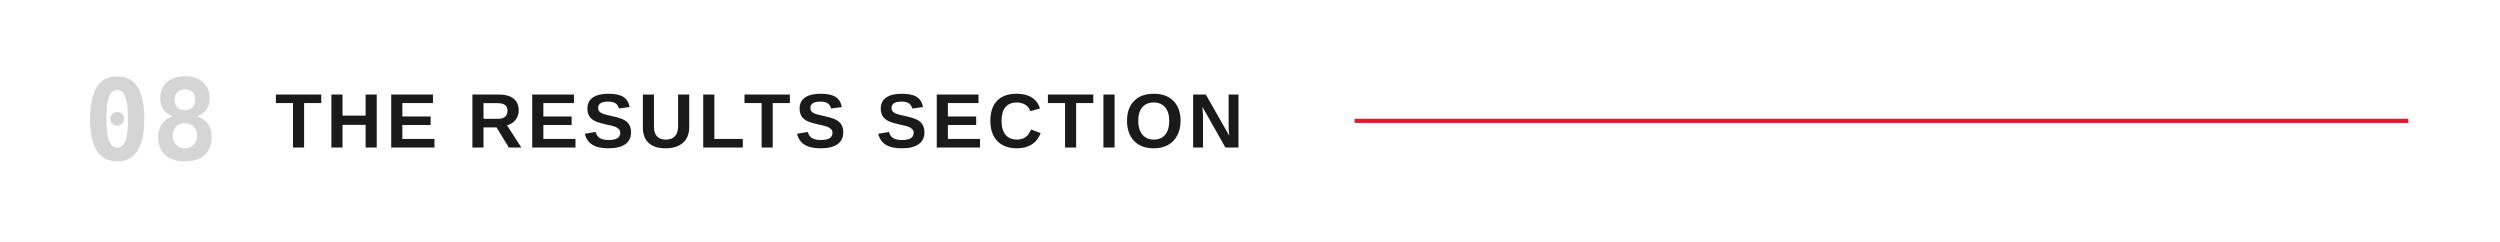
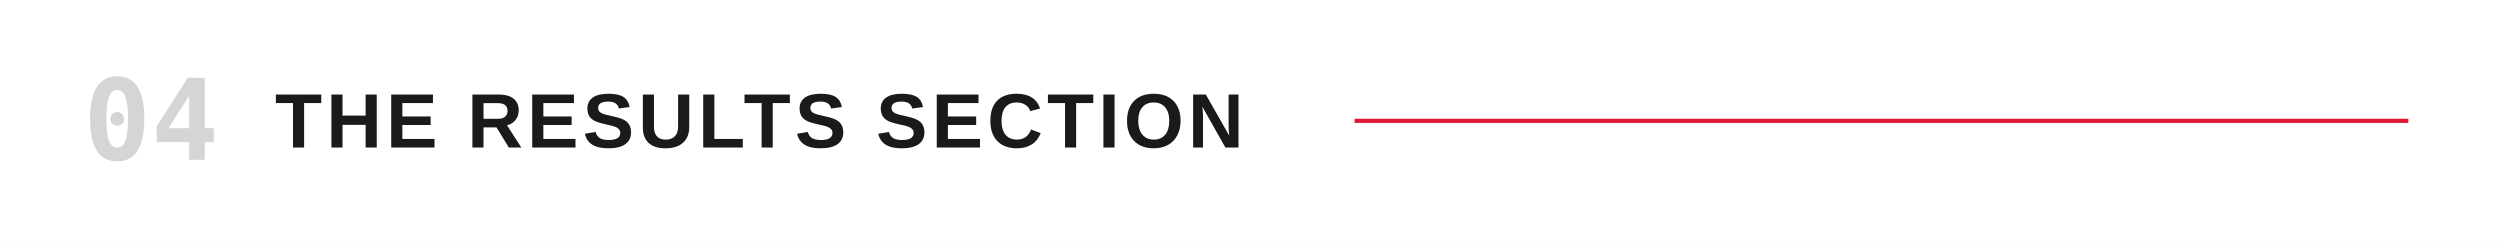
<svg xmlns="http://www.w3.org/2000/svg" viewBox="0 0 1200 116" role="img" aria-labelledby="title">
  <rect width="1200" height="116" fill="#FFFFFF" />
-   <text x="40" y="58" dominant-baseline="central" fill="#D5D5D5" font-family="ui-monospace,'Monaspace Neon','SF Mono',Menlo,Consolas,monospace" font-size="54" font-weight="600">08</text>
+   <text x="40" y="58" dominant-baseline="central" fill="#D5D5D5" font-family="ui-monospace,'Monaspace Neon','SF Mono',Menlo,Consolas,monospace" font-size="54" font-weight="600">04</text>
  <text x="132" y="58" dominant-baseline="central" fill="#1a1a1a" font-family="'Helvetica Neue Condensed','Helvetica Neue',Arial,sans-serif" font-size="37" font-weight="700" letter-spacing="2">THE RESULTS SECTION</text>
  <line x1="650.2" y1="58" x2="1156" y2="58" stroke="#E21833" stroke-width="2" />
</svg>
